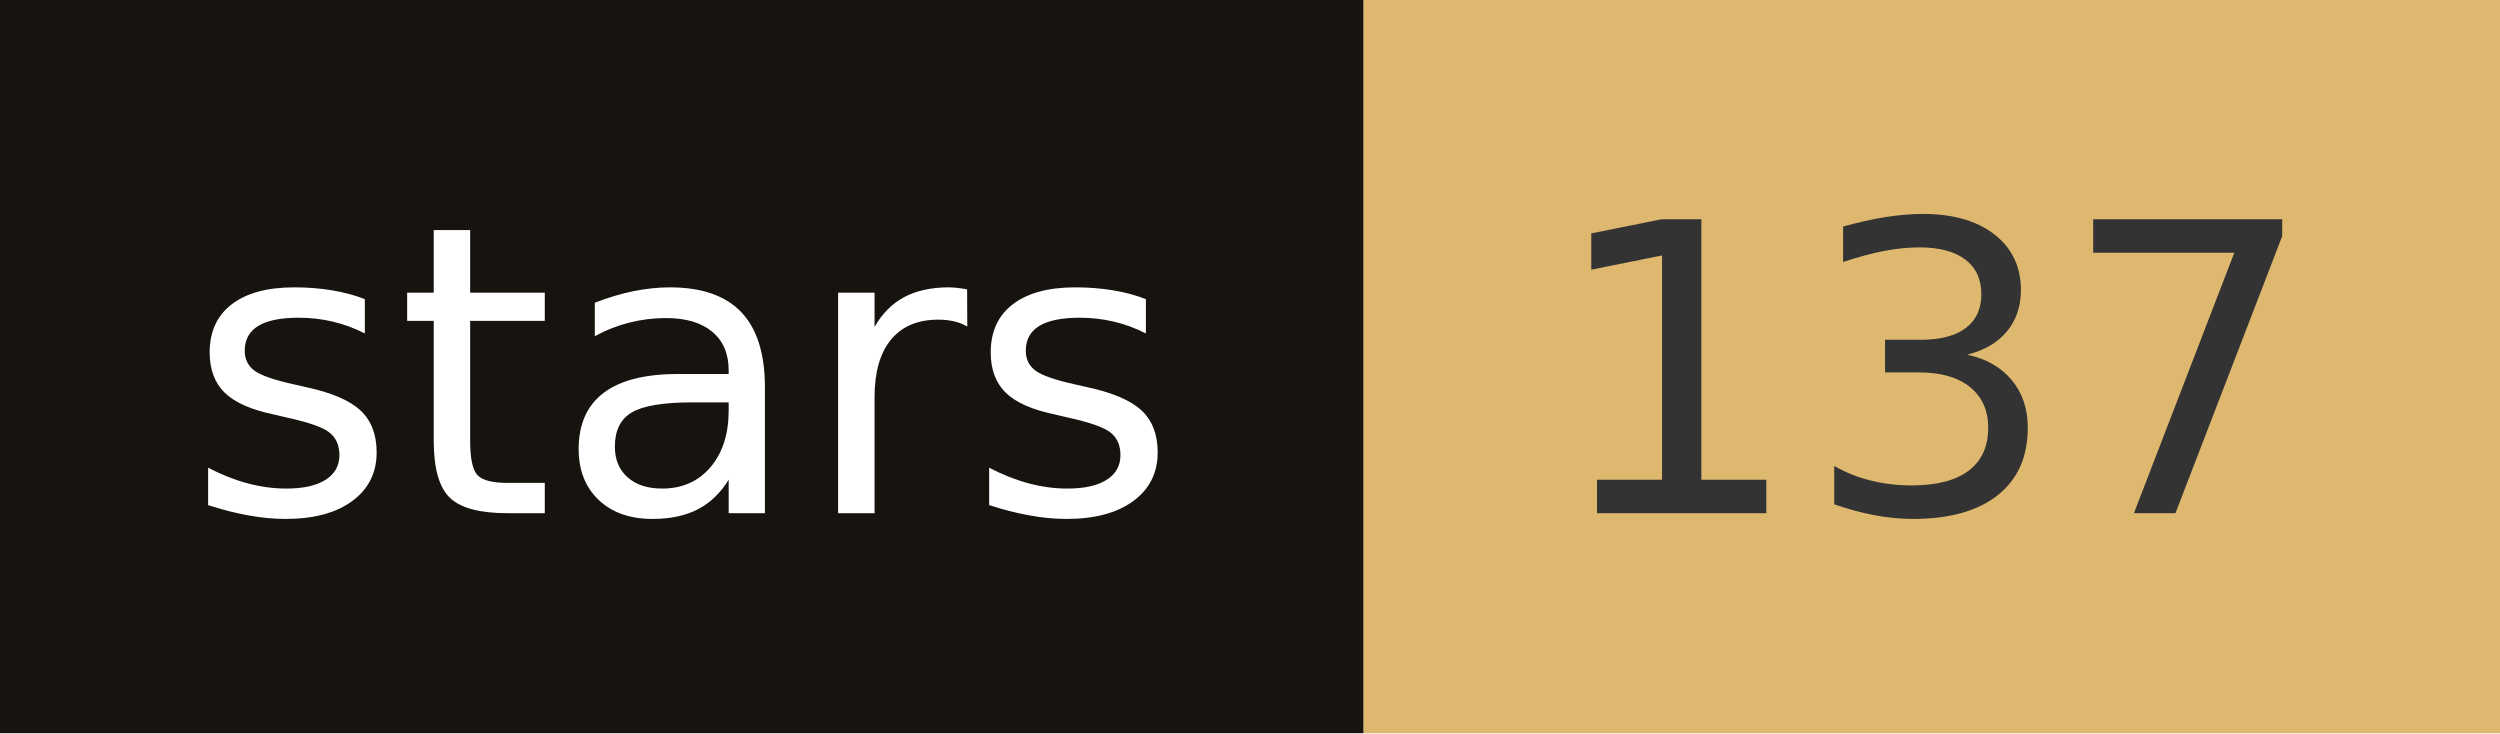
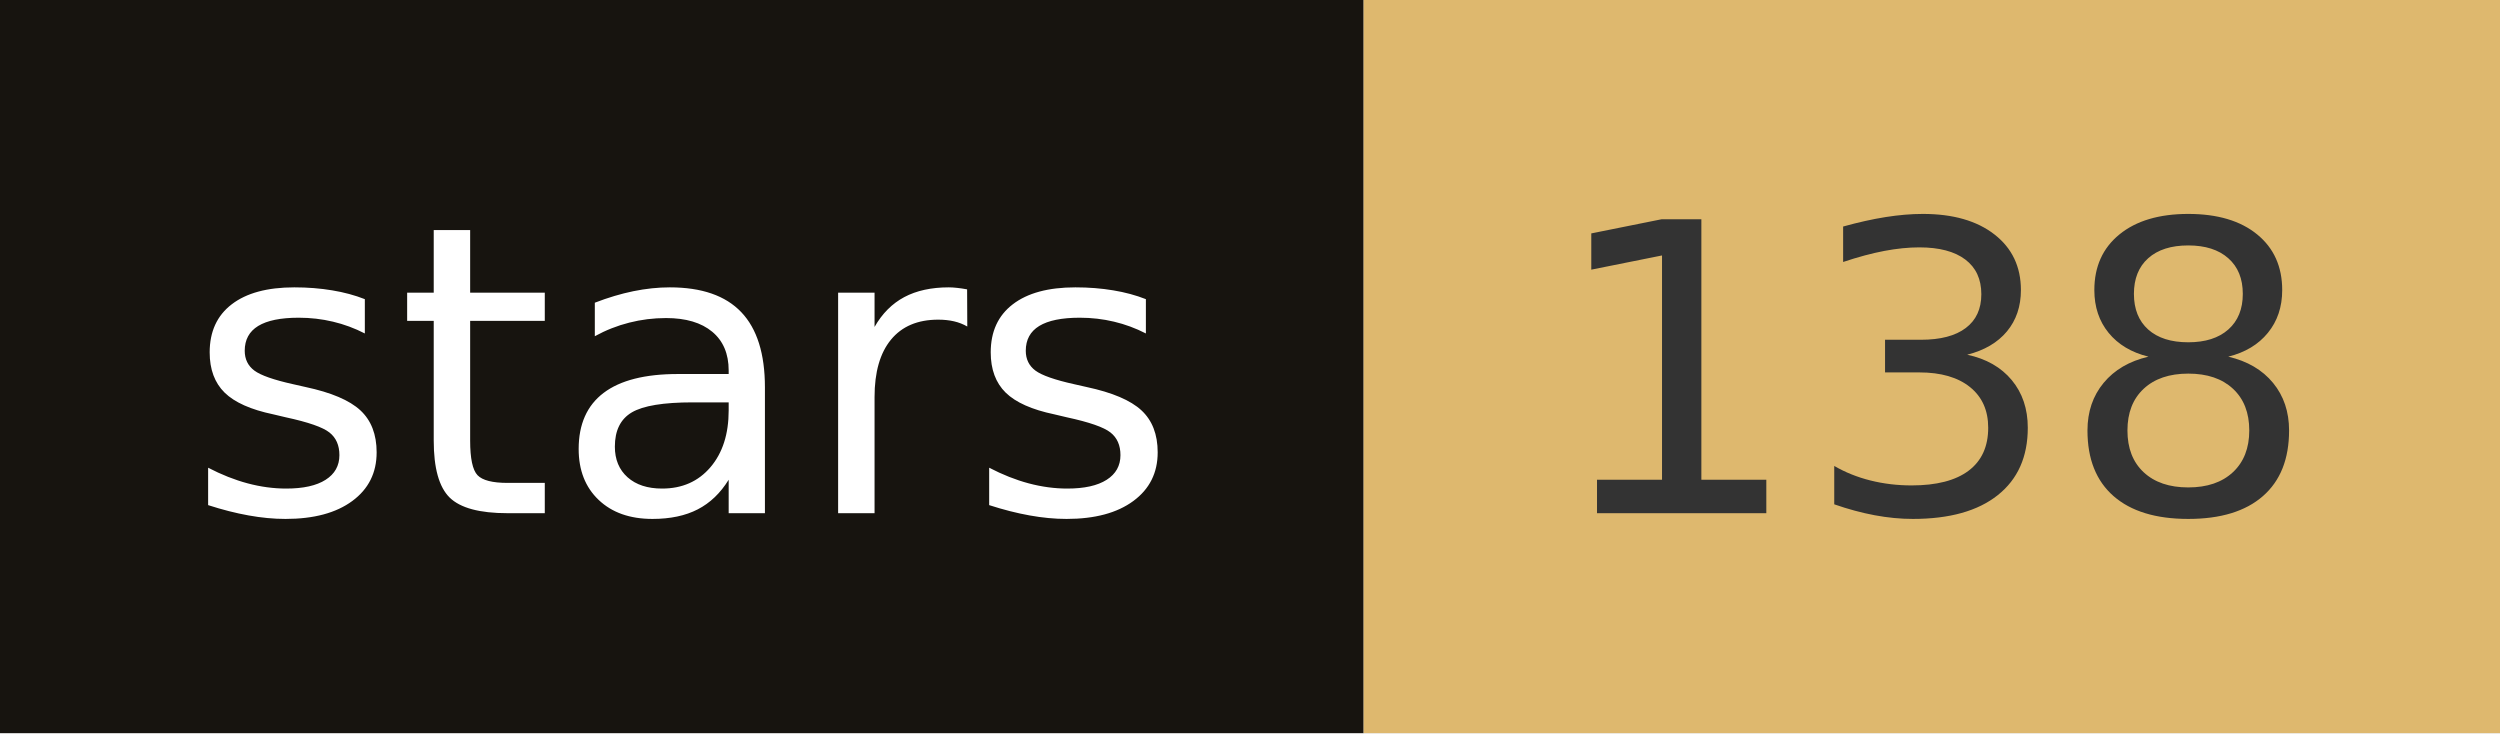
- <svg xmlns="http://www.w3.org/2000/svg" width="68.2" height="20" role="img" aria-label="stars: 137">
+ <svg xmlns="http://www.w3.org/2000/svg" width="68.2" height="20" role="img" aria-label="stars: 138">
  <rect width="37.2" height="20" fill="#17140f" />
  <rect x="37.2" width="31" height="20" fill="#deb86e" />
  <g fill="#fff" text-anchor="middle" font-family="Verdana,Geneva,DejaVu Sans,sans-serif" font-size="110" text-rendering="geometricPrecision">
    <text x="186" y="140" transform="scale(.1)" fill="#fff" textLength="272">stars</text>
-     <text x="527" y="140" transform="scale(.1)" fill="#333" textLength="210">137</text>
+     <text x="527" y="140" transform="scale(.1)" fill="#333" textLength="210">138</text>
  </g>
</svg>
